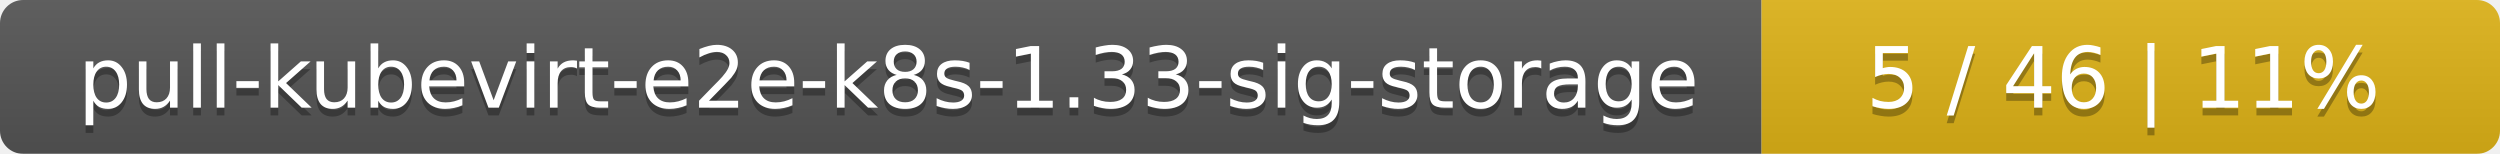
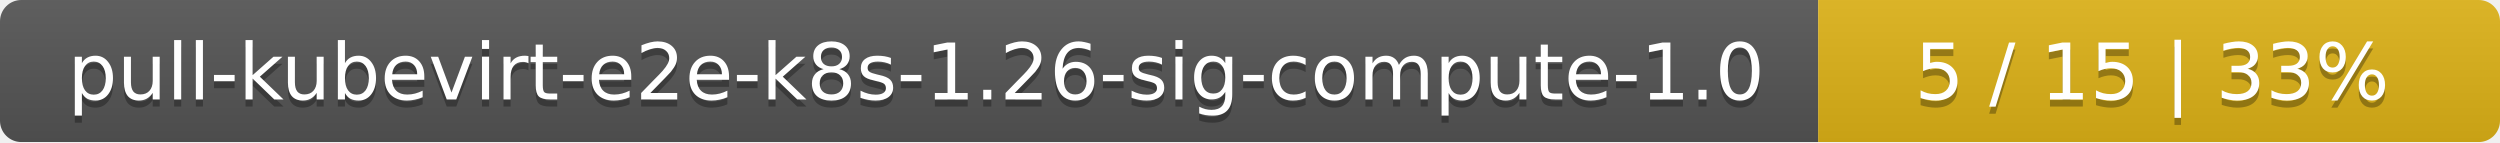
- <svg xmlns="http://www.w3.org/2000/svg" width="325" height="20">
+ <svg xmlns="http://www.w3.org/2000/svg" width="352" height="20">
  <linearGradient id="smooth" x2="0" y2="100%">
    <stop offset="0" stop-color="#bbb" stop-opacity=".1" />
    <stop offset="1" stop-opacity=".1" />
  </linearGradient>
  <mask id="round">
-     <rect width="325" height="20" rx="3" fill="#fff" />
+     <rect width="352" height="20" rx="3" fill="#fff" />
  </mask>
  <g mask="url(#round)">
-     <rect width="229" height="20" fill="#555" />
-     <rect x="229" width="96" height="20" fill="#dfb317" />
-     <rect width="325" height="20" fill="url(#smooth)" />
+     <rect width="256" height="20" fill="#555" />
+     <rect x="256" width="96" height="20" fill="#dfb317" />
+     <rect width="352" height="20" fill="url(#smooth)" />
  </g>
  <g fill="#fff" text-anchor="middle" font-family="DejaVu Sans,Verdana,Geneva,sans-serif" font-size="11">
-     <text x="115.5" y="15" fill="#010101" fill-opacity=".3">pull-kubevirt-e2e-k8s-1.33-sig-storage</text>
-     <text x="115.5" y="14">pull-kubevirt-e2e-k8s-1.33-sig-storage</text>
-     <text x="276" y="15" fill="#010101" fill-opacity=".3">5 / 46    |    11%</text>
-     <text x="276" y="14">5 / 46    |    11%</text>
+     <text x="129" y="15" fill="#010101" fill-opacity=".3">pull-kubevirt-e2e-k8s-1.26-sig-compute-1.0</text>
+     <text x="129" y="14">pull-kubevirt-e2e-k8s-1.26-sig-compute-1.0</text>
+     <text x="303" y="15" fill="#010101" fill-opacity=".3">5 / 15    |    33%</text>
+     <text x="303" y="14">5 / 15    |    33%</text>
  </g>
</svg>
